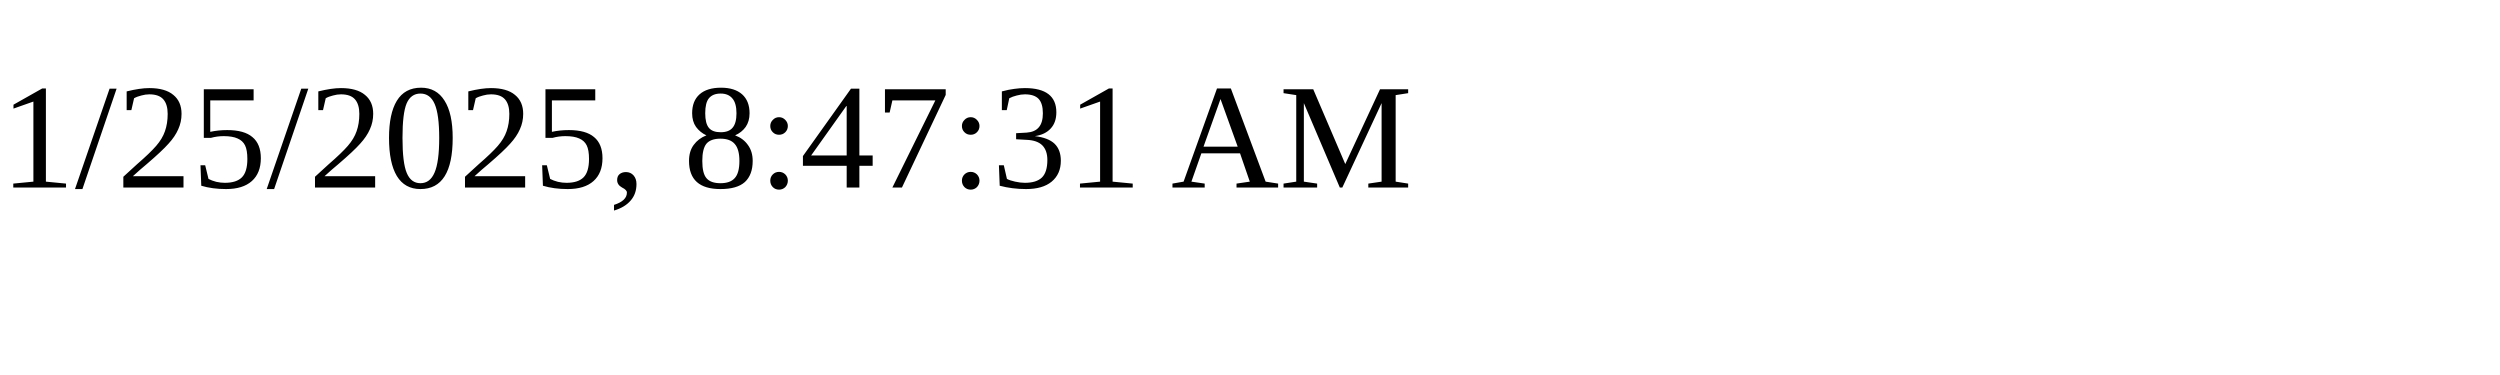
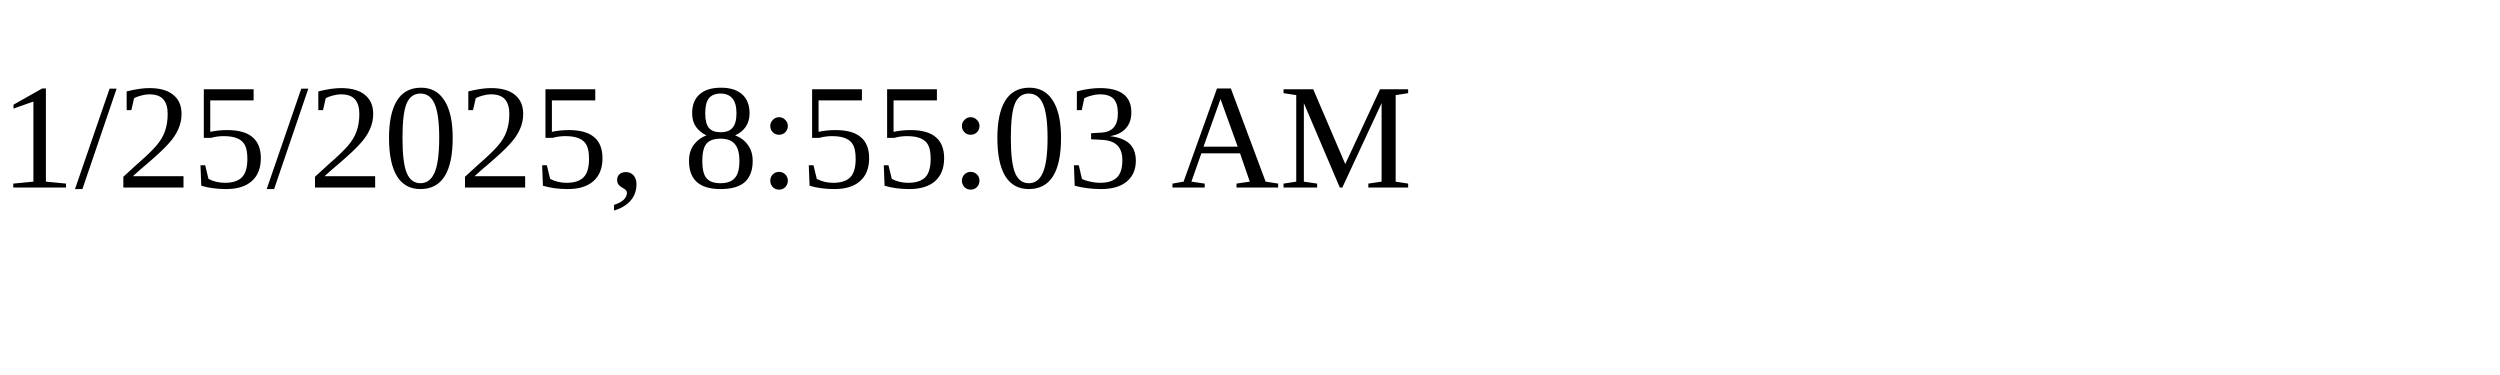
<svg xmlns="http://www.w3.org/2000/svg" height="30" width="200">
-   <text x="0" y="15">1/25/2025, 8:47:31 AM</text>
+   <text x="0" y="15">1/25/2025, 8:55:03 AM</text>
</svg>
